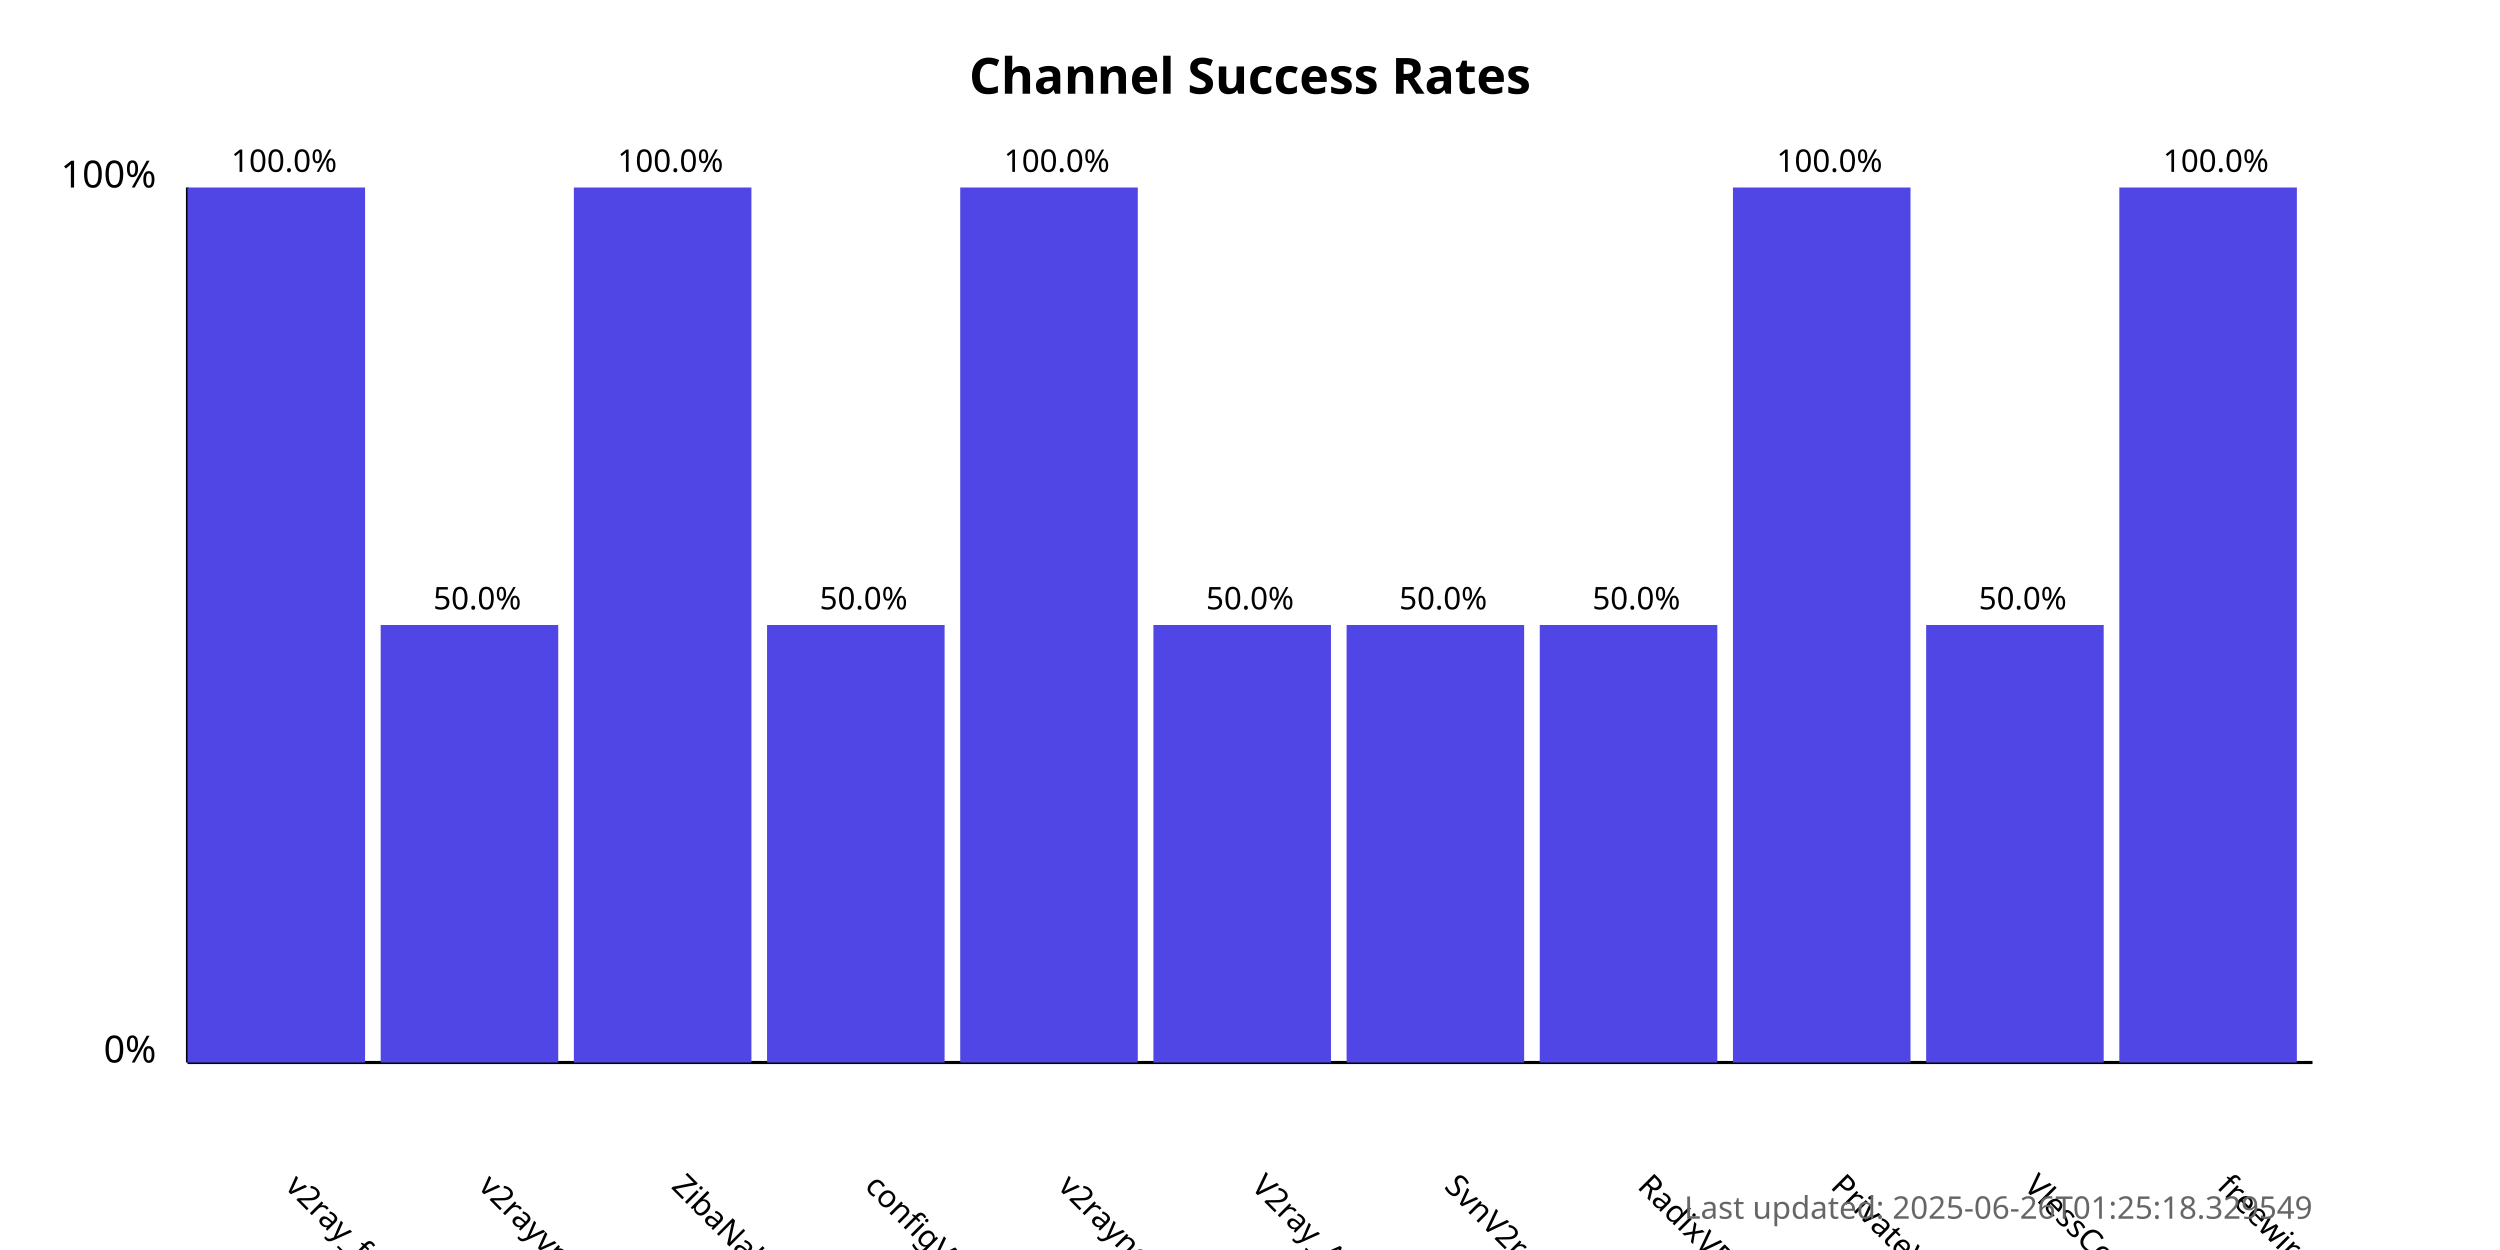
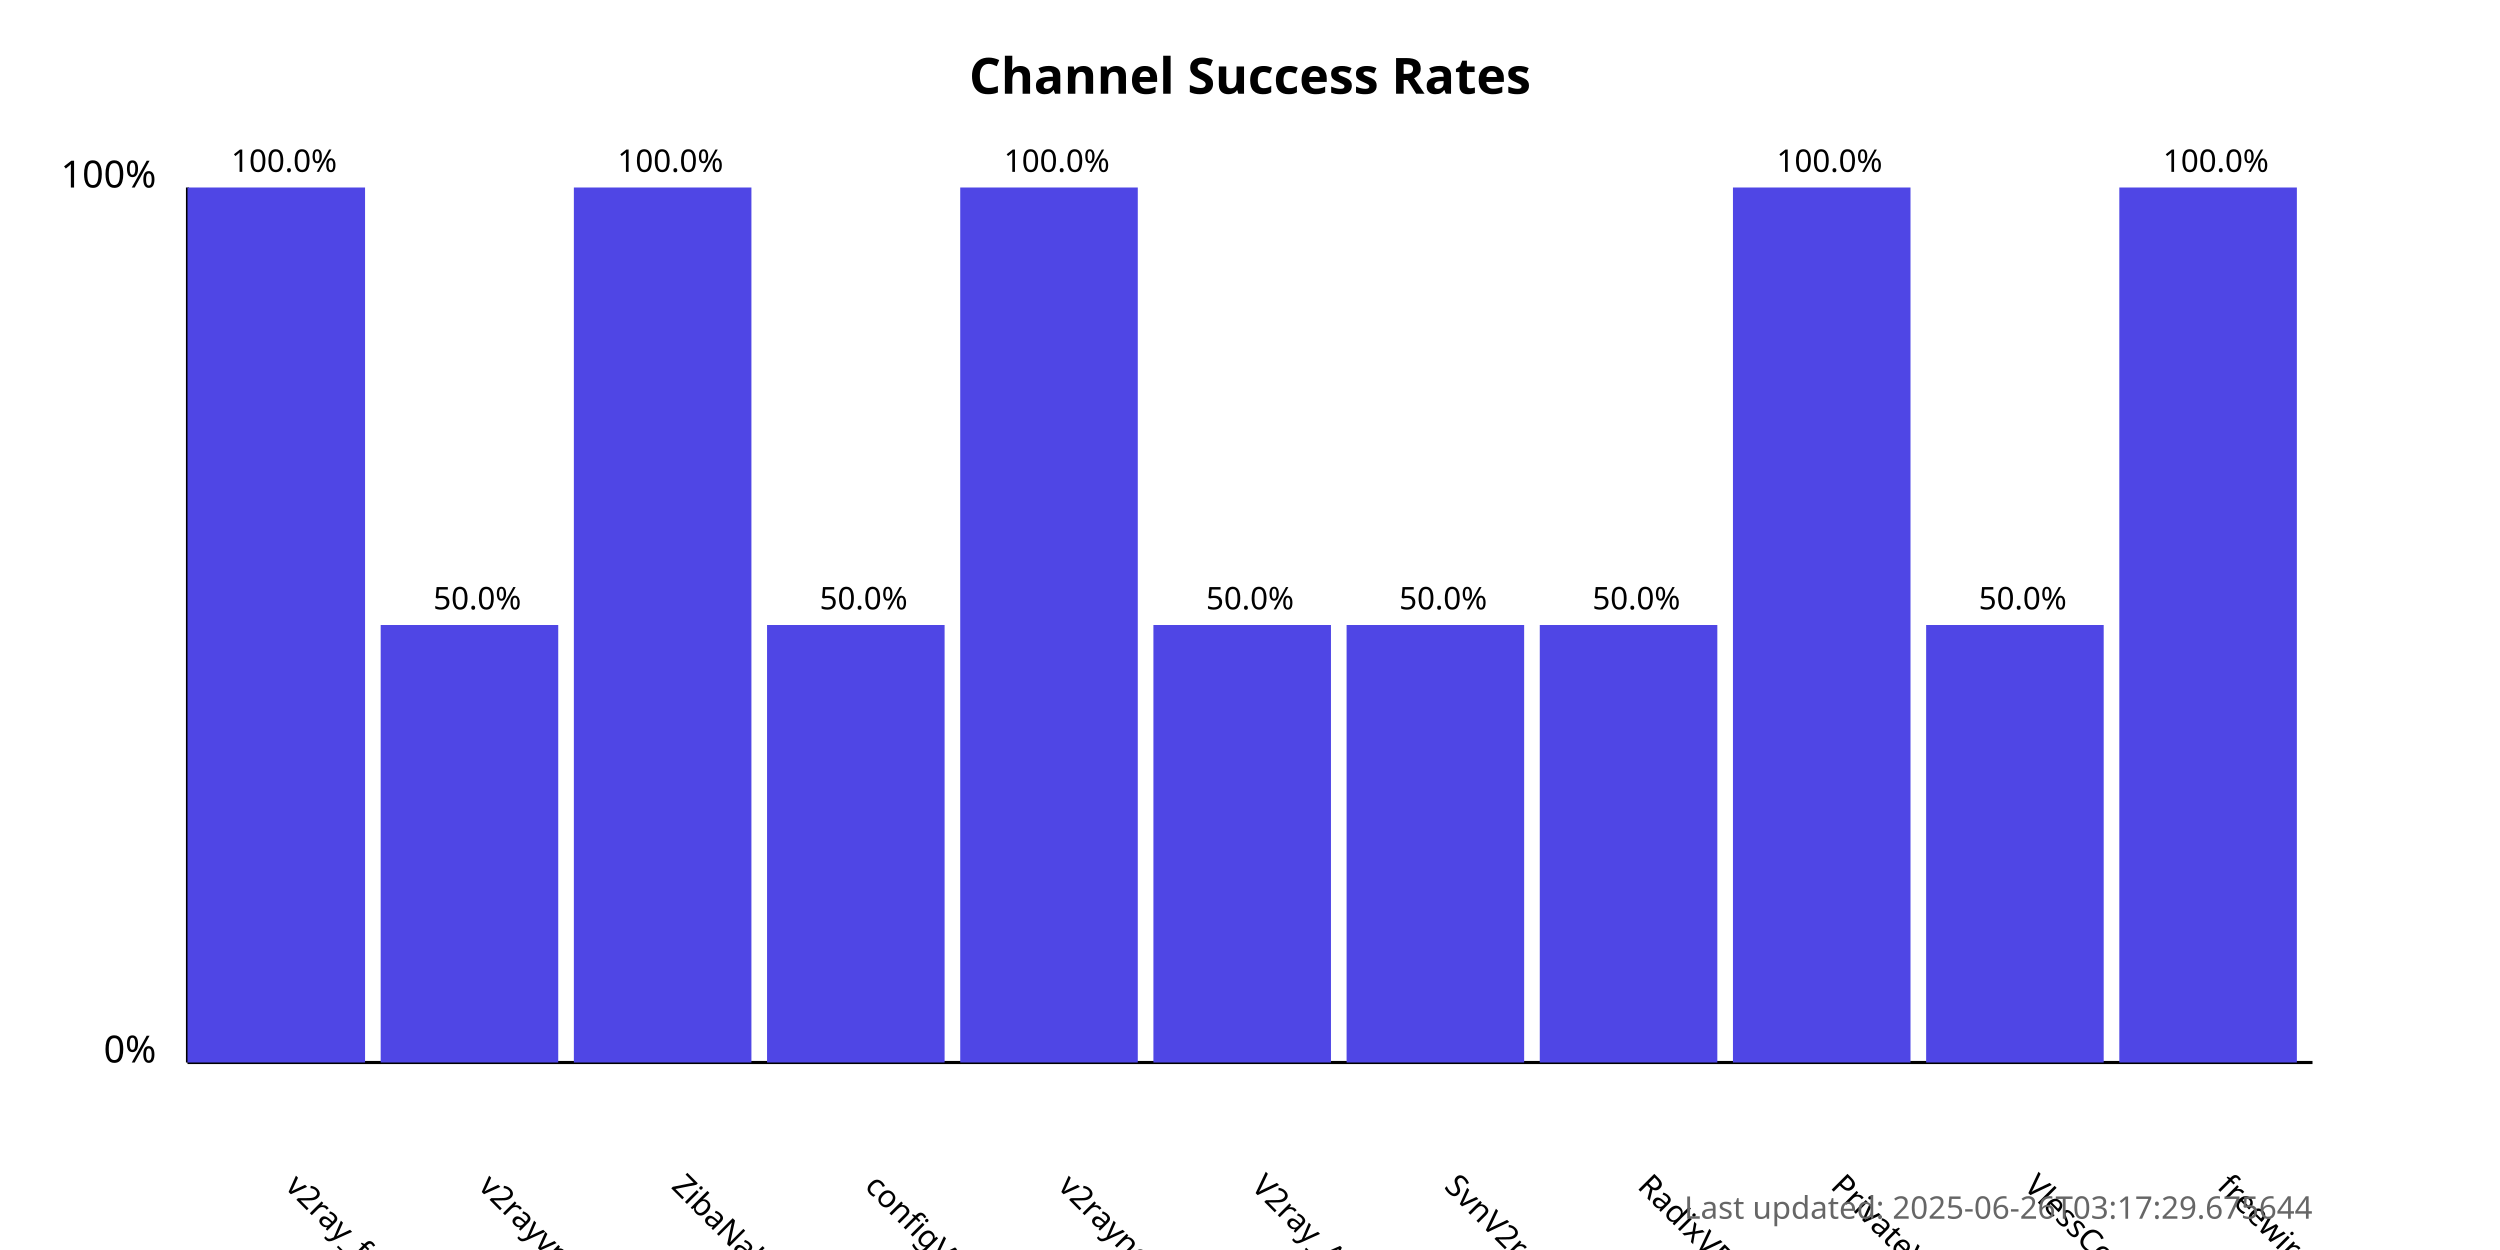
<svg xmlns="http://www.w3.org/2000/svg" width="800" height="400">
  <style>
            .chart-title { font: bold 16px sans-serif; }
            .axis-label { font: 12px sans-serif; }
            .tick-label { font: 10px sans-serif; }
            .bar { fill: #4f46e5; }
            .bar:hover { fill: #6366f1; }
            .timestamp { font: 10px sans-serif; fill: #666; }
        </style>
  <text x="400.0" y="30" text-anchor="middle" class="chart-title">
            Channel Success Rates
        </text>
  <line x1="60" y1="340" x2="60" y2="60" stroke="black" stroke-width="1" />
  <line x1="60" y1="340" x2="740" y2="340" stroke="black" stroke-width="1" />
  <text x="50" y="340" text-anchor="end" class="axis-label">0%</text>
  <text x="50" y="60" text-anchor="end" class="axis-label">100%</text>
  <g>
    <rect x="60" y="60.0" width="56.818" height="280.0" class="bar" />
    <text x="90.909" y="380" transform="rotate(45, 90.90909, 380)" text-anchor="start" class="tick-label">
                v2ray_free_conf
            </text>
    <text x="90.909" y="55.0" text-anchor="middle" class="tick-label">
                100.0%
            </text>
  </g>
  <g>
    <rect x="121.818" y="200.0" width="56.818" height="140.0" class="bar" />
    <text x="152.727" y="380" transform="rotate(45, 152.7273, 380)" text-anchor="start" class="tick-label">
                v2rayvpno
            </text>
    <text x="152.727" y="195.0" text-anchor="middle" class="tick-label">
                50.0%
            </text>
  </g>
  <g>
    <rect x="183.636" y="60.0" width="56.818" height="280.0" class="bar" />
    <text x="214.545" y="380" transform="rotate(45, 214.5455, 380)" text-anchor="start" class="tick-label">
                ZibaNabz
            </text>
    <text x="214.545" y="55.0" text-anchor="middle" class="tick-label">
                100.0%
            </text>
  </g>
  <g>
    <rect x="245.455" y="200.0" width="56.818" height="140.0" class="bar" />
    <text x="276.364" y="380" transform="rotate(45, 276.3636, 380)" text-anchor="start" class="tick-label">
                configV2rayForFree
            </text>
    <text x="276.364" y="195.0" text-anchor="middle" class="tick-label">
                50.0%
            </text>
  </g>
  <g>
    <rect x="307.273" y="60.0" width="56.818" height="280.0" class="bar" />
    <text x="338.182" y="380" transform="rotate(45, 338.1818, 380)" text-anchor="start" class="tick-label">
                v2rayngvpn
            </text>
    <text x="338.182" y="55.0" text-anchor="middle" class="tick-label">
                100.0%
            </text>
  </g>
  <g>
    <rect x="369.091" y="200.0" width="56.818" height="140.0" class="bar" />
    <text x="400.0" y="380" transform="rotate(45, 400.0, 380)" text-anchor="start" class="tick-label">
                V2ray_Alpha
            </text>
    <text x="400.0" y="195.0" text-anchor="middle" class="tick-label">
                50.0%
            </text>
  </g>
  <g>
    <rect x="430.909" y="200.0" width="56.818" height="140.0" class="bar" />
    <text x="461.818" y="380" transform="rotate(45, 461.8182, 380)" text-anchor="start" class="tick-label">
                SvnV2ray
            </text>
    <text x="461.818" y="195.0" text-anchor="middle" class="tick-label">
                50.0%
            </text>
  </g>
  <g>
    <rect x="492.727" y="200.0" width="56.818" height="140.0" class="bar" />
    <text x="523.636" y="380" transform="rotate(45, 523.6364, 380)" text-anchor="start" class="tick-label">
                RadixVPN
            </text>
    <text x="523.636" y="195.0" text-anchor="middle" class="tick-label">
                50.0%
            </text>
  </g>
  <g>
    <rect x="554.545" y="60.0" width="56.818" height="280.0" class="bar" />
    <text x="585.455" y="380" transform="rotate(45, 585.4545, 380)" text-anchor="start" class="tick-label">
                PrivateVPNs
            </text>
    <text x="585.455" y="55.0" text-anchor="middle" class="tick-label">
                100.0%
            </text>
  </g>
  <g>
    <rect x="616.364" y="200.0" width="56.818" height="140.0" class="bar" />
    <text x="647.273" y="380" transform="rotate(45, 647.2727, 380)" text-anchor="start" class="tick-label">
                VlessConfig
            </text>
    <text x="647.273" y="195.0" text-anchor="middle" class="tick-label">
                50.0%
            </text>
  </g>
  <g>
    <rect x="678.182" y="60.0" width="56.818" height="280.0" class="bar" />
    <text x="709.091" y="380" transform="rotate(45, 709.0909, 380)" text-anchor="start" class="tick-label">
                freewireguard
            </text>
    <text x="709.091" y="55.0" text-anchor="middle" class="tick-label">
                100.0%
            </text>
  </g>
  <text x="740" y="390" text-anchor="end" class="timestamp">
-             Last updated: 2025-06-26T01:25:18.329549
+             Last updated: 2025-06-26T03:17:29.675644
        </text>
</svg>
